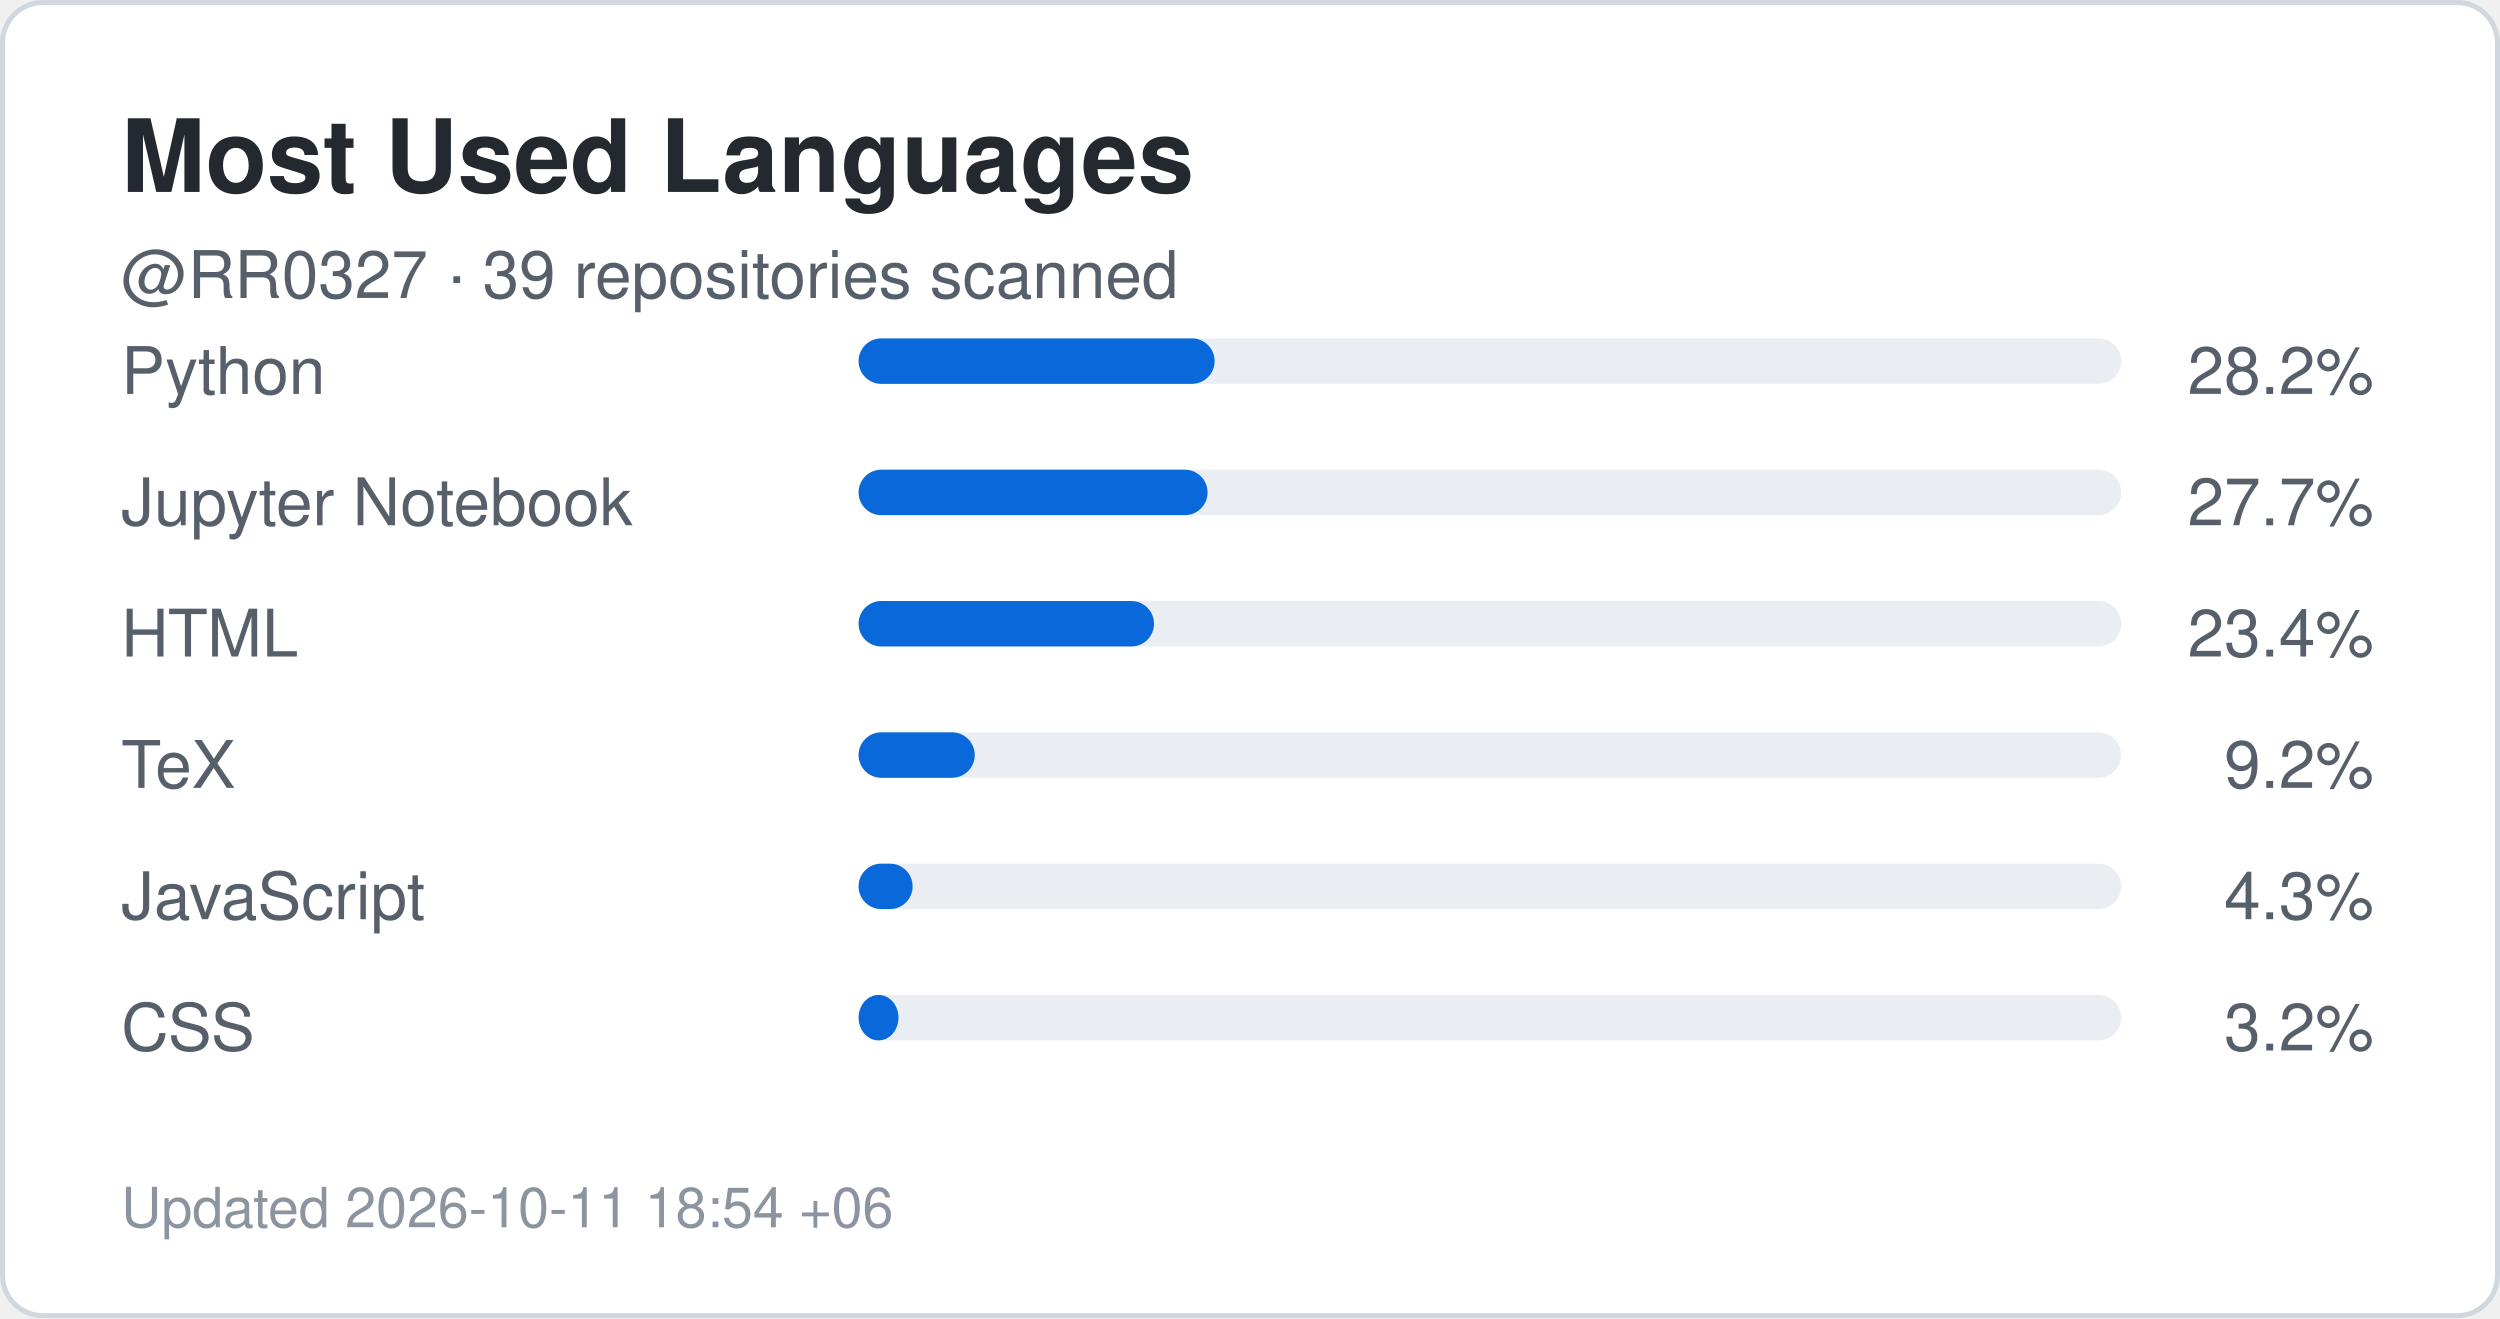
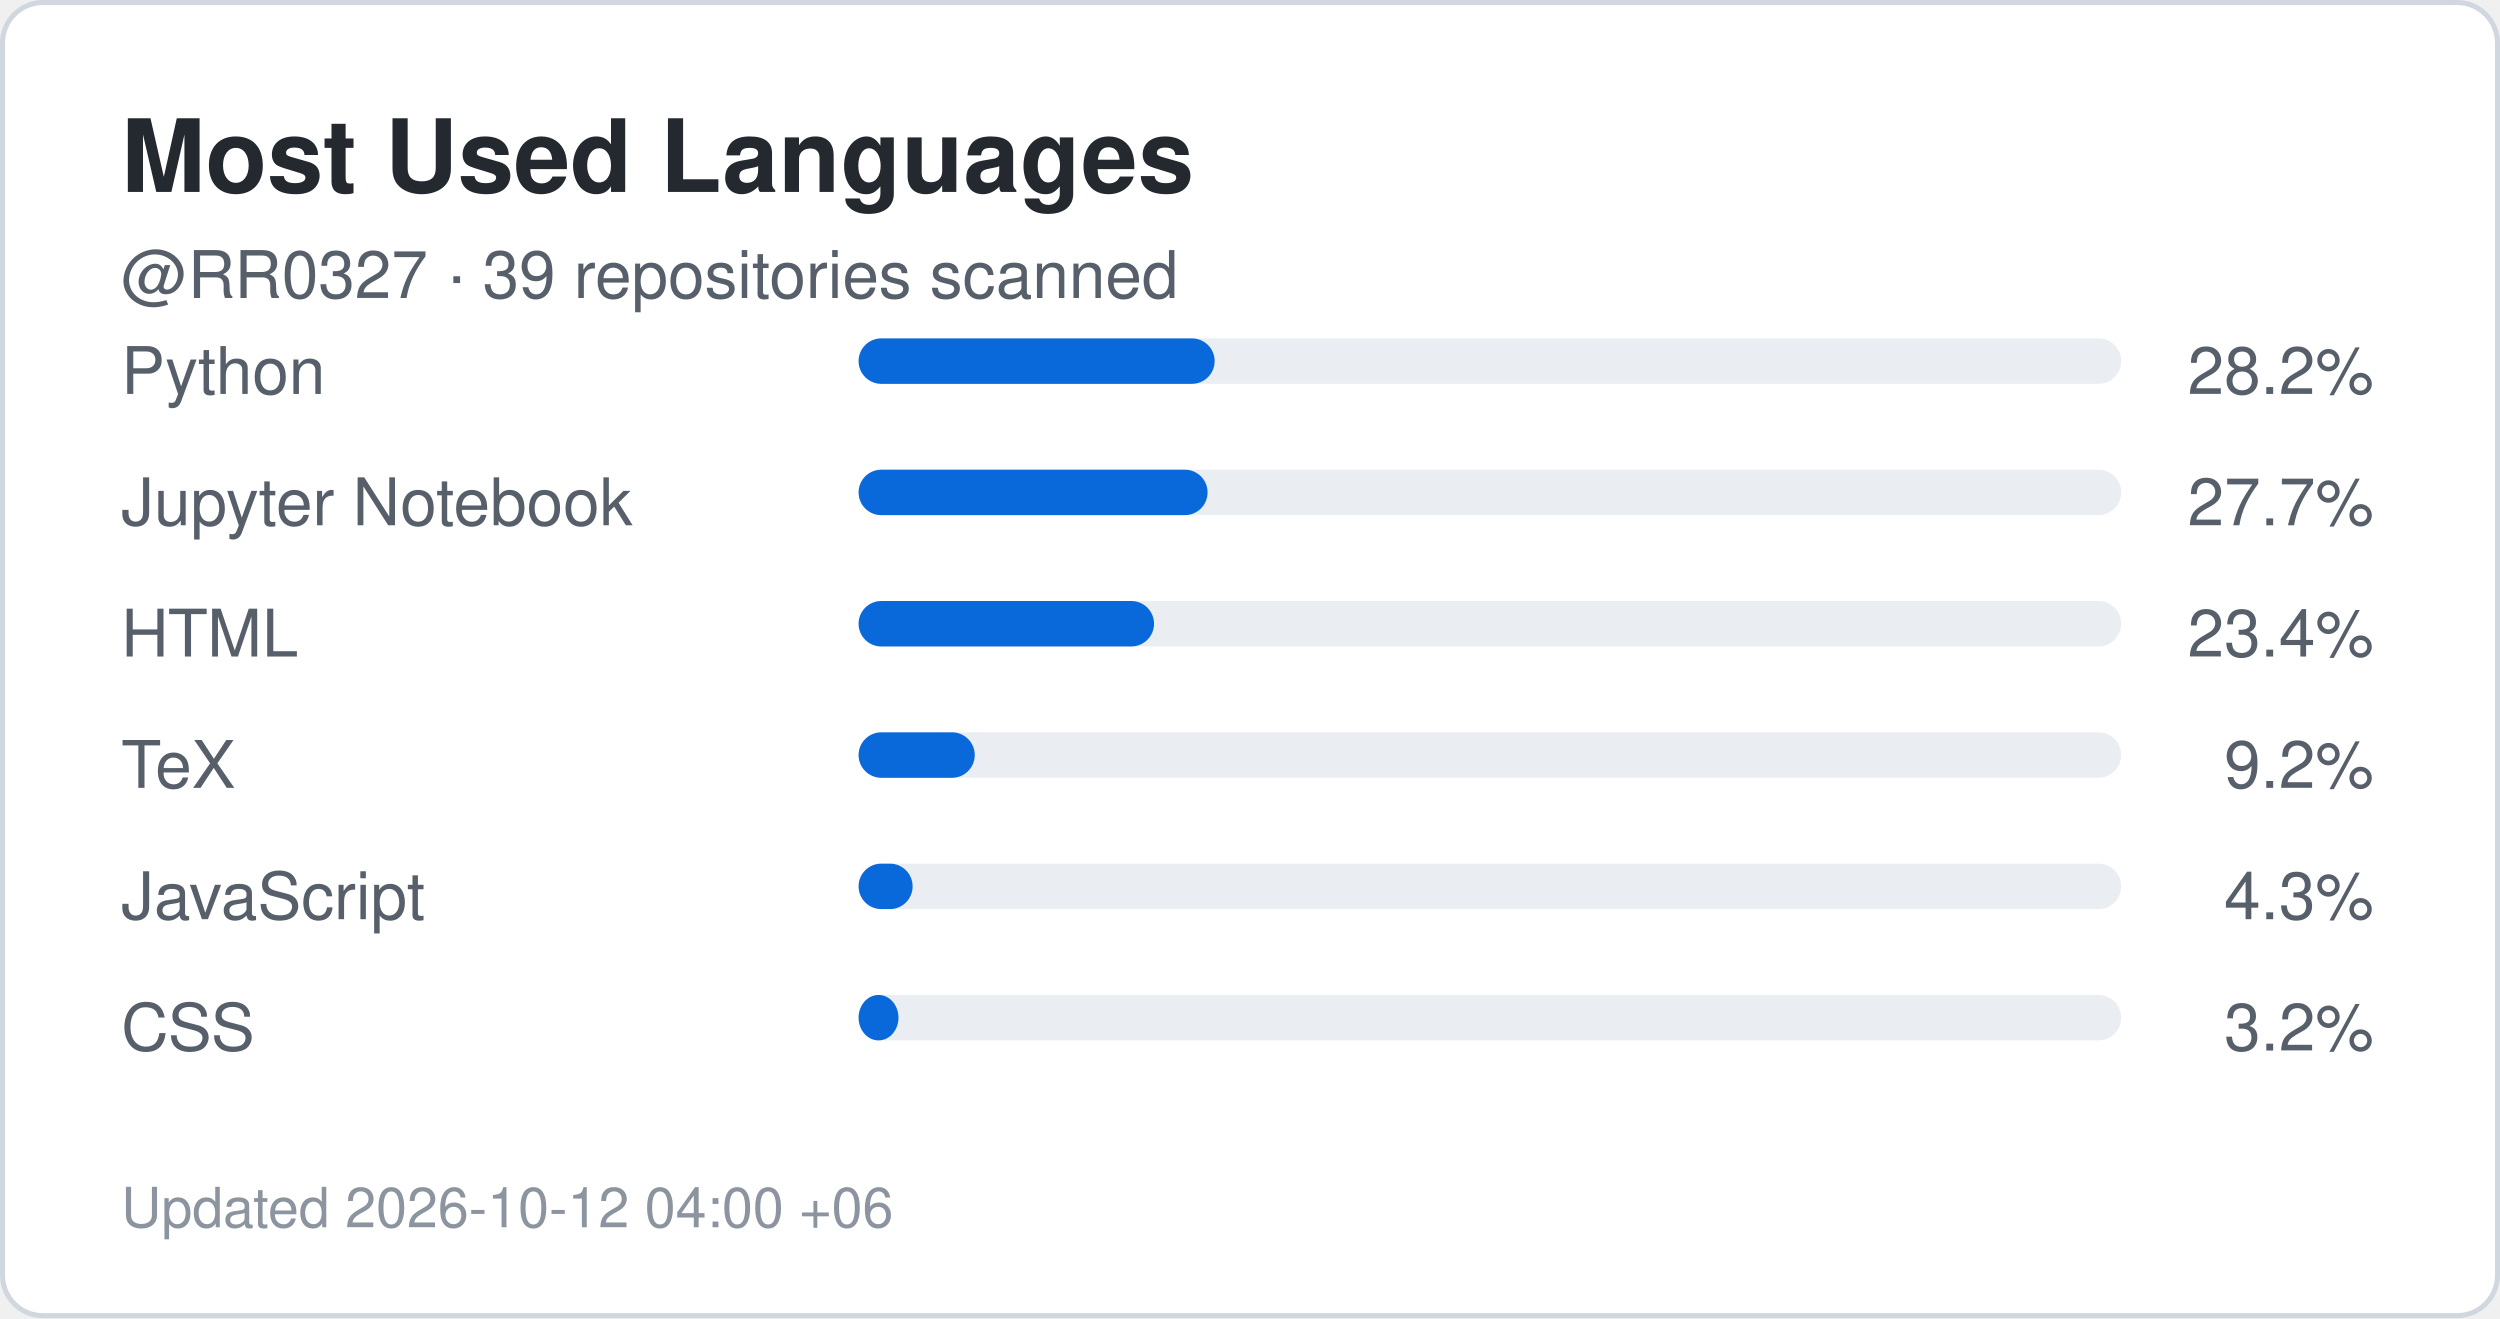
<svg xmlns="http://www.w3.org/2000/svg" width="495" height="261" viewBox="0 0 495 261" role="img" aria-label="Top languages for RR0327">
  <rect x="0.5" y="0.5" width="494" height="260" rx="8" fill="#ffffff" stroke="#d0d7de" />
  <style>
    .title {
      font: 700 20px -apple-system,BlinkMacSystemFont,"Segoe UI",Helvetica,Arial,sans-serif;
      fill: #24292f;
    }
    .label {
      font: 500 13px -apple-system,BlinkMacSystemFont,"Segoe UI",Helvetica,Arial,sans-serif;
      fill: #57606a;
    }
    .value {
      font: 700 22px -apple-system,BlinkMacSystemFont,"Segoe UI",Helvetica,Arial,sans-serif;
      fill: #0969da;
    }
    .small {
      font: 400 11px -apple-system,BlinkMacSystemFont,"Segoe UI",Helvetica,Arial,sans-serif;
      fill: #8c959f;
    }
  </style>
  <text x="24" y="38" class="title">Most Used Languages</text>
  <text x="24" y="59" class="label">
    @RR0327 · 39 repositories scanned
  </text>
  <text x="24" y="78" class="label">Python</text>
  <rect x="170" y="67" width="250" height="9" rx="4.5" fill="#eaeef2" />
  <rect x="170" y="67" width="70.5" height="9" rx="4.5" fill="#0969da" />
  <text x="470" y="78" text-anchor="end" class="label">
    28.2%
  </text>
  <text x="24" y="104" class="label">Jupyter Notebook</text>
  <rect x="170" y="93" width="250" height="9" rx="4.5" fill="#eaeef2" />
  <rect x="170" y="93" width="69.1" height="9" rx="4.5" fill="#0969da" />
  <text x="470" y="104" text-anchor="end" class="label">
    27.7%
  </text>
  <text x="24" y="130" class="label">HTML</text>
  <rect x="170" y="119" width="250" height="9" rx="4.5" fill="#eaeef2" />
  <rect x="170" y="119" width="58.5" height="9" rx="4.5" fill="#0969da" />
  <text x="470" y="130" text-anchor="end" class="label">
    23.4%
  </text>
  <text x="24" y="156" class="label">TeX</text>
  <rect x="170" y="145" width="250" height="9" rx="4.5" fill="#eaeef2" />
  <rect x="170" y="145" width="23.0" height="9" rx="4.5" fill="#0969da" />
  <text x="470" y="156" text-anchor="end" class="label">
    9.2%
  </text>
  <text x="24" y="182" class="label">JavaScript</text>
  <rect x="170" y="171" width="250" height="9" rx="4.5" fill="#eaeef2" />
  <rect x="170" y="171" width="10.7" height="9" rx="4.5" fill="#0969da" />
  <text x="470" y="182" text-anchor="end" class="label">
    4.3%
  </text>
  <text x="24" y="208" class="label">CSS</text>
  <rect x="170" y="197" width="250" height="9" rx="4.5" fill="#eaeef2" />
  <rect x="170" y="197" width="7.9" height="9" rx="4.5" fill="#0969da" />
  <text x="470" y="208" text-anchor="end" class="label">
    3.2%
  </text>
  <text x="24" y="243" class="small">
-     Updated 2026-10-11 18:54 +06
+     Updated 2026-10-12 04:00 +06
  </text>
</svg>
